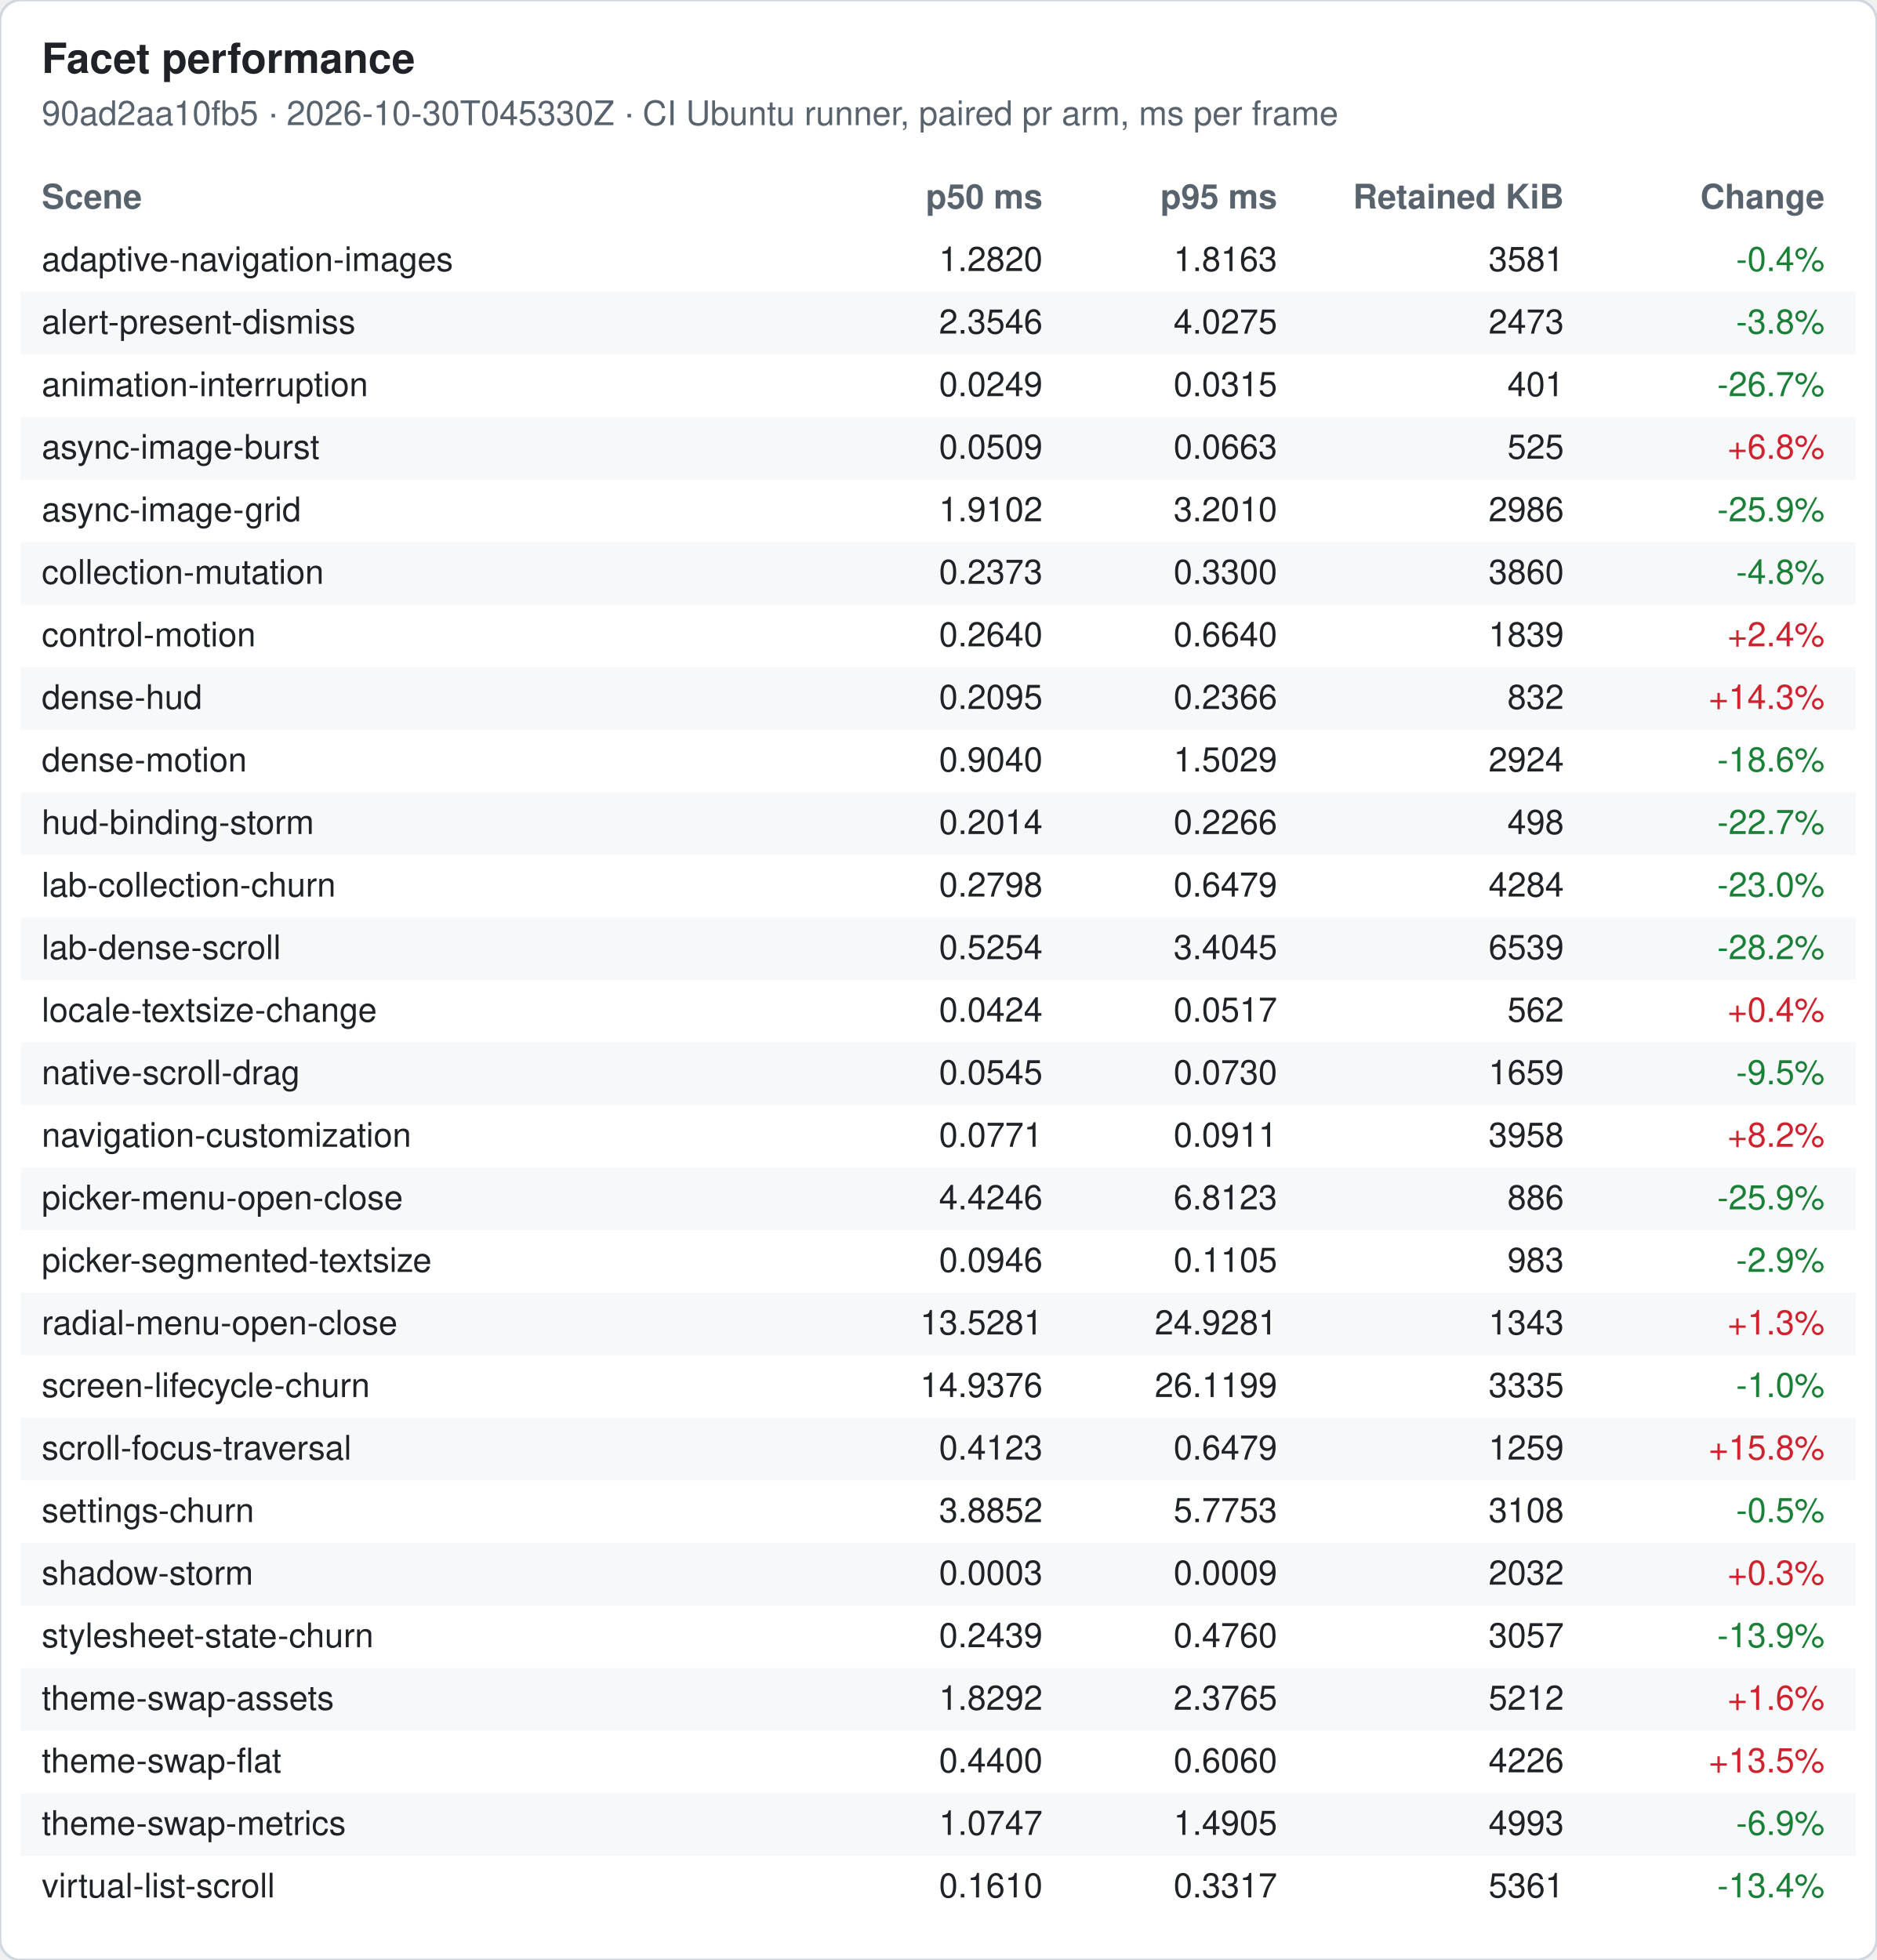
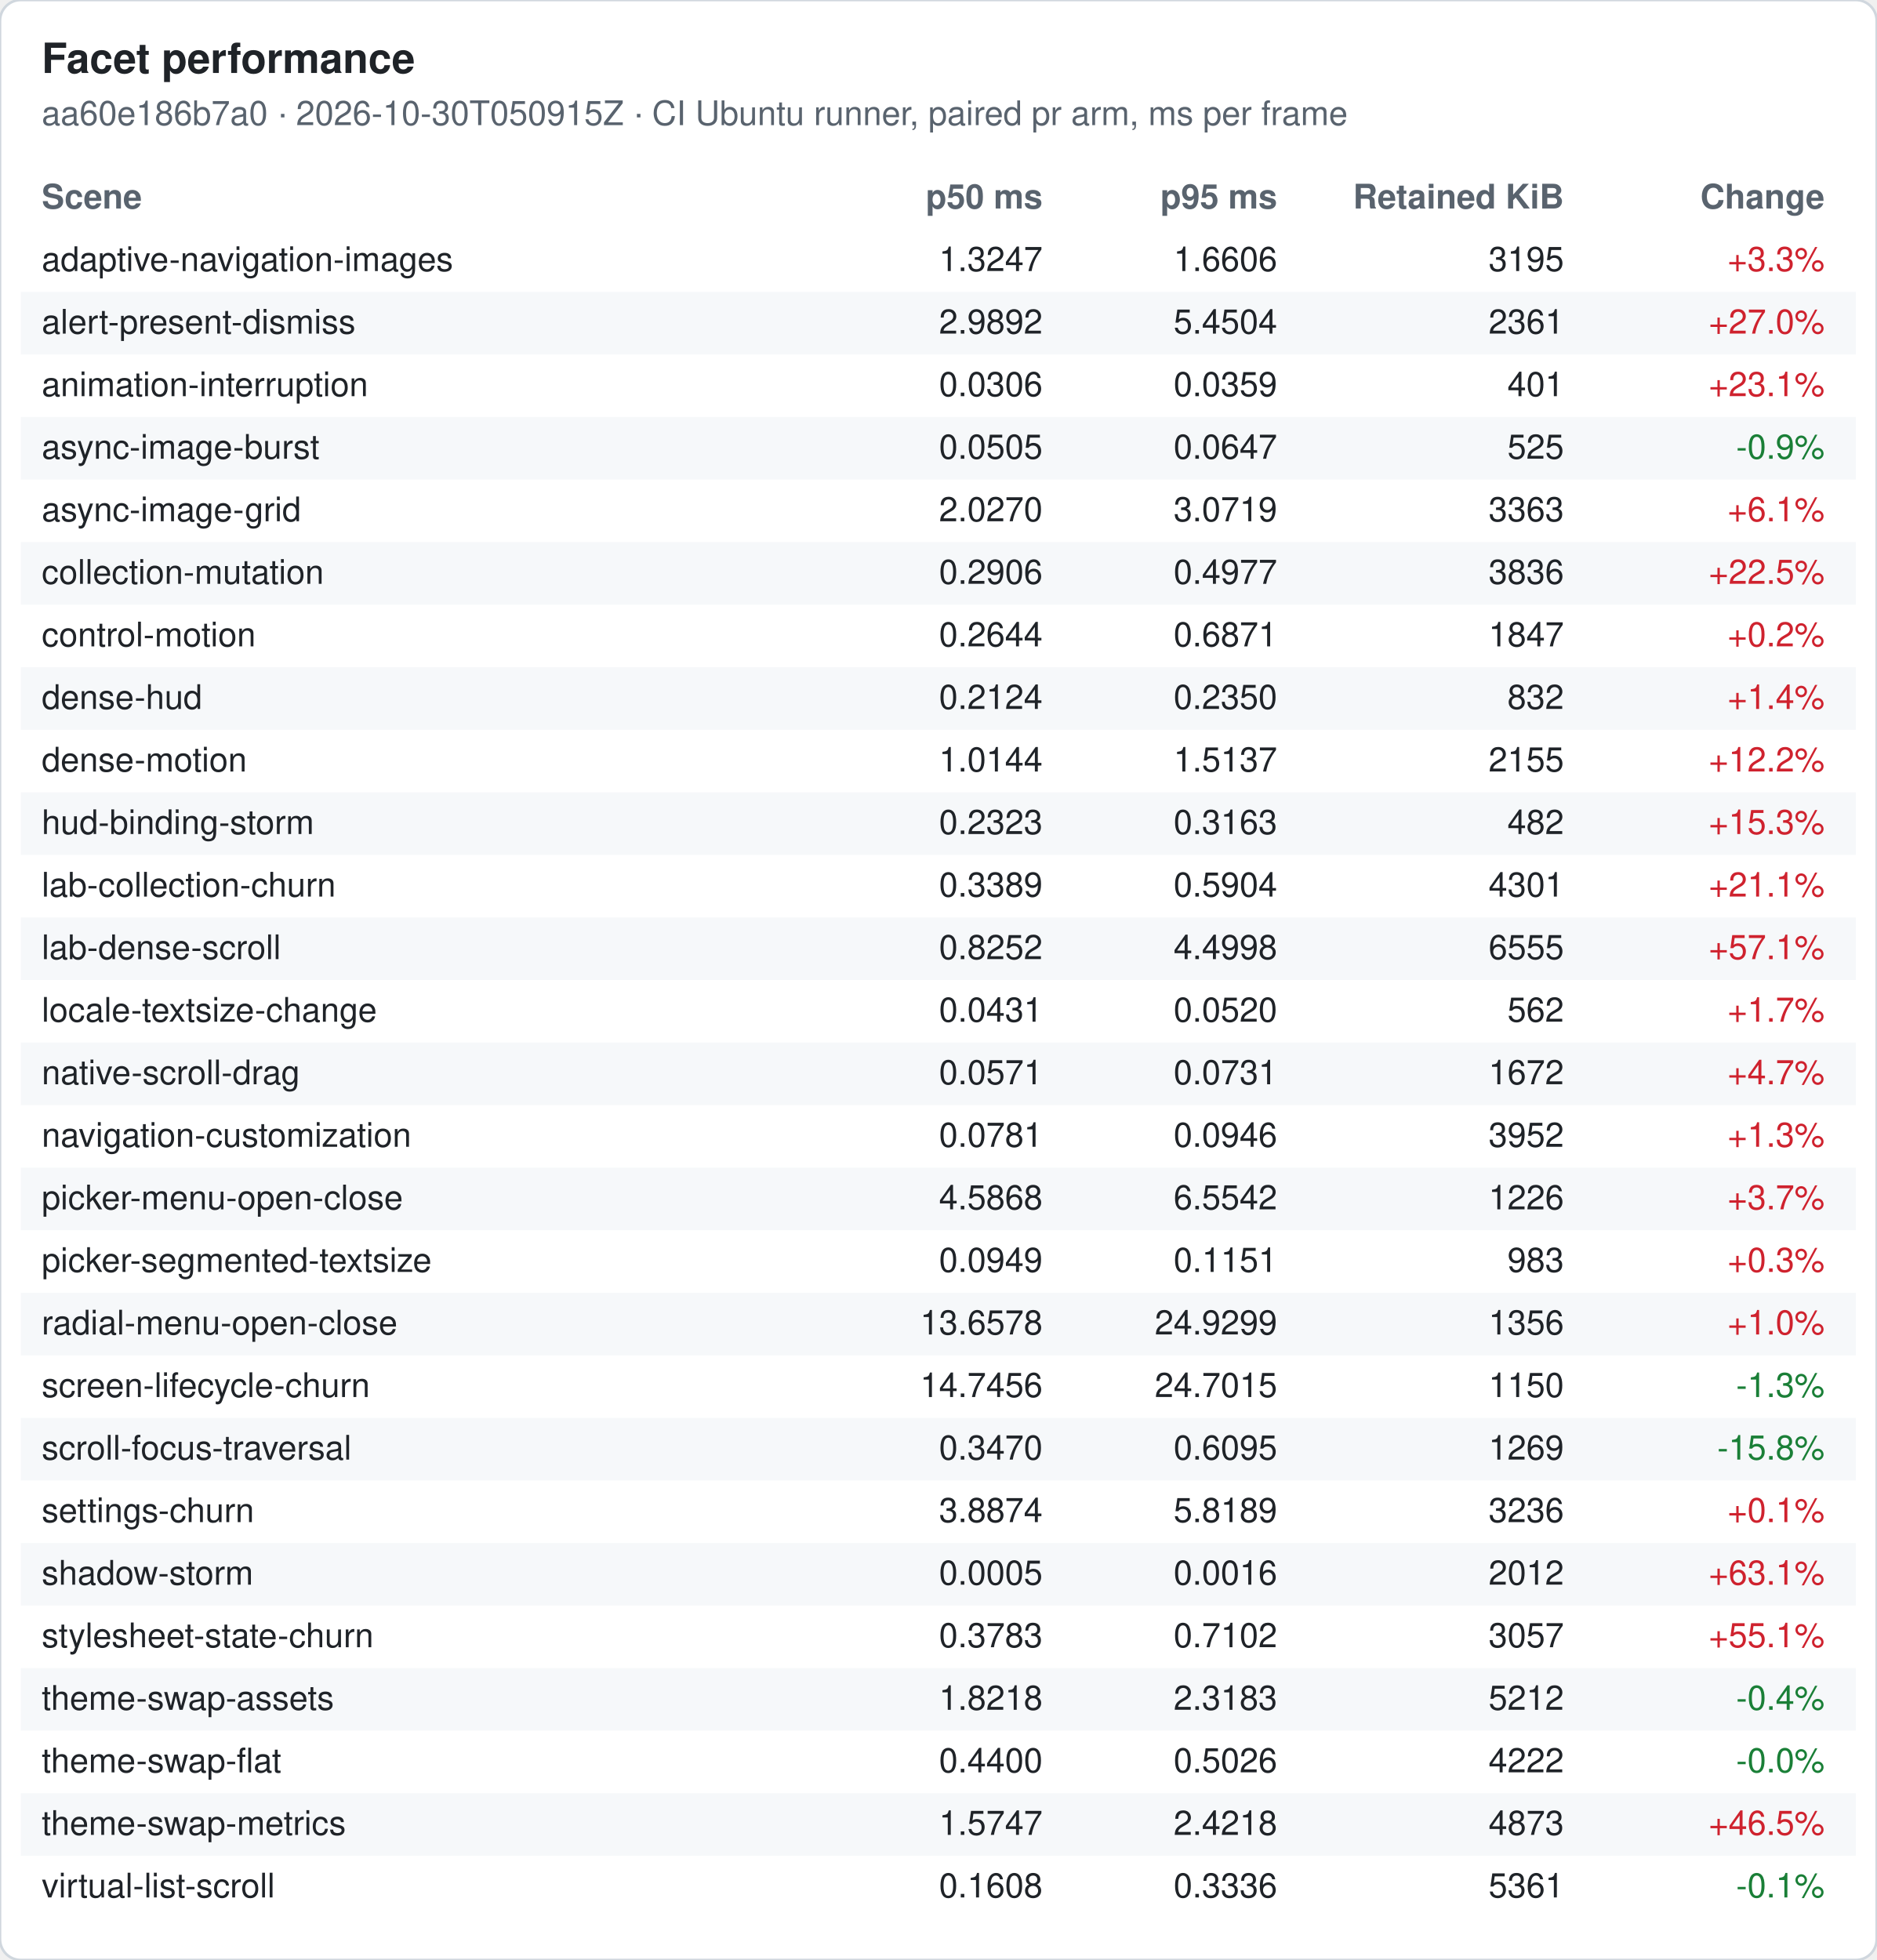
<svg xmlns="http://www.w3.org/2000/svg" width="720" height="752" viewBox="0 0 720 752" font-family="-apple-system, Segoe UI, Helvetica, Arial, sans-serif" font-size="13">
  <rect width="720" height="752" rx="8" fill="#ffffff" stroke="#d0d7de" />
  <text x="16" y="28" font-size="16" font-weight="600" fill="#1f2328">Facet performance</text>
-   <text x="16" y="48" fill="#59636e">90ad2aa10fb5 · 2026-10-30T045330Z · CI Ubuntu runner, paired pr arm, ms per frame</text>
+   <text x="16" y="48" fill="#59636e">aa60e186b7a0 · 2026-10-30T050915Z · CI Ubuntu runner, paired pr arm, ms per frame</text>
  <text x="16" y="80" font-weight="600" fill="#59636e">Scene</text>
  <text x="400" y="80" font-weight="600" fill="#59636e" text-anchor="end">p50 ms</text>
  <text x="490" y="80" font-weight="600" fill="#59636e" text-anchor="end">p95 ms</text>
  <text x="600" y="80" font-weight="600" fill="#59636e" text-anchor="end">Retained KiB</text>
  <text x="700" y="80" font-weight="600" fill="#59636e" text-anchor="end">Change</text>
  <text x="16" y="104" fill="#1f2328">adaptive-navigation-images</text>
-   <text x="400" y="104" fill="#1f2328" text-anchor="end">1.2820</text>
-   <text x="490" y="104" fill="#1f2328" text-anchor="end">1.8163</text>
-   <text x="600" y="104" fill="#1f2328" text-anchor="end">3581</text>
-   <text x="700" y="104" fill="#1a7f37" text-anchor="end">-0.4%</text>
+   <text x="400" y="104" fill="#1f2328" text-anchor="end">1.3247</text>
+   <text x="490" y="104" fill="#1f2328" text-anchor="end">1.6606</text>
+   <text x="600" y="104" fill="#1f2328" text-anchor="end">3195</text>
+   <text x="700" y="104" fill="#cf222e" text-anchor="end">+3.3%</text>
  <rect x="8" y="112" width="704" height="24" fill="#f6f8fa" />
  <text x="16" y="128" fill="#1f2328">alert-present-dismiss</text>
-   <text x="400" y="128" fill="#1f2328" text-anchor="end">2.3546</text>
-   <text x="490" y="128" fill="#1f2328" text-anchor="end">4.0275</text>
-   <text x="600" y="128" fill="#1f2328" text-anchor="end">2473</text>
-   <text x="700" y="128" fill="#1a7f37" text-anchor="end">-3.8%</text>
+   <text x="400" y="128" fill="#1f2328" text-anchor="end">2.9892</text>
+   <text x="490" y="128" fill="#1f2328" text-anchor="end">5.4504</text>
+   <text x="600" y="128" fill="#1f2328" text-anchor="end">2361</text>
+   <text x="700" y="128" fill="#cf222e" text-anchor="end">+27.0%</text>
  <text x="16" y="152" fill="#1f2328">animation-interruption</text>
-   <text x="400" y="152" fill="#1f2328" text-anchor="end">0.0249</text>
-   <text x="490" y="152" fill="#1f2328" text-anchor="end">0.0315</text>
+   <text x="400" y="152" fill="#1f2328" text-anchor="end">0.0306</text>
+   <text x="490" y="152" fill="#1f2328" text-anchor="end">0.0359</text>
  <text x="600" y="152" fill="#1f2328" text-anchor="end">401</text>
-   <text x="700" y="152" fill="#1a7f37" text-anchor="end">-26.7%</text>
+   <text x="700" y="152" fill="#cf222e" text-anchor="end">+23.1%</text>
  <rect x="8" y="160" width="704" height="24" fill="#f6f8fa" />
  <text x="16" y="176" fill="#1f2328">async-image-burst</text>
-   <text x="400" y="176" fill="#1f2328" text-anchor="end">0.0509</text>
-   <text x="490" y="176" fill="#1f2328" text-anchor="end">0.0663</text>
+   <text x="400" y="176" fill="#1f2328" text-anchor="end">0.0505</text>
+   <text x="490" y="176" fill="#1f2328" text-anchor="end">0.0647</text>
  <text x="600" y="176" fill="#1f2328" text-anchor="end">525</text>
-   <text x="700" y="176" fill="#cf222e" text-anchor="end">+6.8%</text>
+   <text x="700" y="176" fill="#1a7f37" text-anchor="end">-0.9%</text>
  <text x="16" y="200" fill="#1f2328">async-image-grid</text>
-   <text x="400" y="200" fill="#1f2328" text-anchor="end">1.9102</text>
-   <text x="490" y="200" fill="#1f2328" text-anchor="end">3.2010</text>
-   <text x="600" y="200" fill="#1f2328" text-anchor="end">2986</text>
-   <text x="700" y="200" fill="#1a7f37" text-anchor="end">-25.9%</text>
+   <text x="400" y="200" fill="#1f2328" text-anchor="end">2.0270</text>
+   <text x="490" y="200" fill="#1f2328" text-anchor="end">3.0719</text>
+   <text x="600" y="200" fill="#1f2328" text-anchor="end">3363</text>
+   <text x="700" y="200" fill="#cf222e" text-anchor="end">+6.1%</text>
  <rect x="8" y="208" width="704" height="24" fill="#f6f8fa" />
  <text x="16" y="224" fill="#1f2328">collection-mutation</text>
-   <text x="400" y="224" fill="#1f2328" text-anchor="end">0.2373</text>
-   <text x="490" y="224" fill="#1f2328" text-anchor="end">0.3300</text>
-   <text x="600" y="224" fill="#1f2328" text-anchor="end">3860</text>
-   <text x="700" y="224" fill="#1a7f37" text-anchor="end">-4.8%</text>
+   <text x="400" y="224" fill="#1f2328" text-anchor="end">0.2906</text>
+   <text x="490" y="224" fill="#1f2328" text-anchor="end">0.4977</text>
+   <text x="600" y="224" fill="#1f2328" text-anchor="end">3836</text>
+   <text x="700" y="224" fill="#cf222e" text-anchor="end">+22.5%</text>
  <text x="16" y="248" fill="#1f2328">control-motion</text>
-   <text x="400" y="248" fill="#1f2328" text-anchor="end">0.2640</text>
-   <text x="490" y="248" fill="#1f2328" text-anchor="end">0.6640</text>
-   <text x="600" y="248" fill="#1f2328" text-anchor="end">1839</text>
-   <text x="700" y="248" fill="#cf222e" text-anchor="end">+2.4%</text>
+   <text x="400" y="248" fill="#1f2328" text-anchor="end">0.2644</text>
+   <text x="490" y="248" fill="#1f2328" text-anchor="end">0.6871</text>
+   <text x="600" y="248" fill="#1f2328" text-anchor="end">1847</text>
+   <text x="700" y="248" fill="#cf222e" text-anchor="end">+0.2%</text>
  <rect x="8" y="256" width="704" height="24" fill="#f6f8fa" />
  <text x="16" y="272" fill="#1f2328">dense-hud</text>
-   <text x="400" y="272" fill="#1f2328" text-anchor="end">0.2095</text>
-   <text x="490" y="272" fill="#1f2328" text-anchor="end">0.2366</text>
+   <text x="400" y="272" fill="#1f2328" text-anchor="end">0.2124</text>
+   <text x="490" y="272" fill="#1f2328" text-anchor="end">0.2350</text>
  <text x="600" y="272" fill="#1f2328" text-anchor="end">832</text>
-   <text x="700" y="272" fill="#cf222e" text-anchor="end">+14.3%</text>
+   <text x="700" y="272" fill="#cf222e" text-anchor="end">+1.4%</text>
  <text x="16" y="296" fill="#1f2328">dense-motion</text>
-   <text x="400" y="296" fill="#1f2328" text-anchor="end">0.9040</text>
-   <text x="490" y="296" fill="#1f2328" text-anchor="end">1.5029</text>
-   <text x="600" y="296" fill="#1f2328" text-anchor="end">2924</text>
-   <text x="700" y="296" fill="#1a7f37" text-anchor="end">-18.6%</text>
+   <text x="400" y="296" fill="#1f2328" text-anchor="end">1.0144</text>
+   <text x="490" y="296" fill="#1f2328" text-anchor="end">1.5137</text>
+   <text x="600" y="296" fill="#1f2328" text-anchor="end">2155</text>
+   <text x="700" y="296" fill="#cf222e" text-anchor="end">+12.2%</text>
  <rect x="8" y="304" width="704" height="24" fill="#f6f8fa" />
  <text x="16" y="320" fill="#1f2328">hud-binding-storm</text>
-   <text x="400" y="320" fill="#1f2328" text-anchor="end">0.2014</text>
-   <text x="490" y="320" fill="#1f2328" text-anchor="end">0.2266</text>
-   <text x="600" y="320" fill="#1f2328" text-anchor="end">498</text>
-   <text x="700" y="320" fill="#1a7f37" text-anchor="end">-22.7%</text>
+   <text x="400" y="320" fill="#1f2328" text-anchor="end">0.2323</text>
+   <text x="490" y="320" fill="#1f2328" text-anchor="end">0.3163</text>
+   <text x="600" y="320" fill="#1f2328" text-anchor="end">482</text>
+   <text x="700" y="320" fill="#cf222e" text-anchor="end">+15.3%</text>
  <text x="16" y="344" fill="#1f2328">lab-collection-churn</text>
-   <text x="400" y="344" fill="#1f2328" text-anchor="end">0.2798</text>
-   <text x="490" y="344" fill="#1f2328" text-anchor="end">0.6479</text>
-   <text x="600" y="344" fill="#1f2328" text-anchor="end">4284</text>
-   <text x="700" y="344" fill="#1a7f37" text-anchor="end">-23.0%</text>
+   <text x="400" y="344" fill="#1f2328" text-anchor="end">0.3389</text>
+   <text x="490" y="344" fill="#1f2328" text-anchor="end">0.5904</text>
+   <text x="600" y="344" fill="#1f2328" text-anchor="end">4301</text>
+   <text x="700" y="344" fill="#cf222e" text-anchor="end">+21.1%</text>
  <rect x="8" y="352" width="704" height="24" fill="#f6f8fa" />
  <text x="16" y="368" fill="#1f2328">lab-dense-scroll</text>
-   <text x="400" y="368" fill="#1f2328" text-anchor="end">0.5254</text>
-   <text x="490" y="368" fill="#1f2328" text-anchor="end">3.4045</text>
-   <text x="600" y="368" fill="#1f2328" text-anchor="end">6539</text>
-   <text x="700" y="368" fill="#1a7f37" text-anchor="end">-28.2%</text>
+   <text x="400" y="368" fill="#1f2328" text-anchor="end">0.8252</text>
+   <text x="490" y="368" fill="#1f2328" text-anchor="end">4.4998</text>
+   <text x="600" y="368" fill="#1f2328" text-anchor="end">6555</text>
+   <text x="700" y="368" fill="#cf222e" text-anchor="end">+57.1%</text>
  <text x="16" y="392" fill="#1f2328">locale-textsize-change</text>
-   <text x="400" y="392" fill="#1f2328" text-anchor="end">0.0424</text>
-   <text x="490" y="392" fill="#1f2328" text-anchor="end">0.0517</text>
+   <text x="400" y="392" fill="#1f2328" text-anchor="end">0.0431</text>
+   <text x="490" y="392" fill="#1f2328" text-anchor="end">0.0520</text>
  <text x="600" y="392" fill="#1f2328" text-anchor="end">562</text>
-   <text x="700" y="392" fill="#cf222e" text-anchor="end">+0.4%</text>
+   <text x="700" y="392" fill="#cf222e" text-anchor="end">+1.7%</text>
  <rect x="8" y="400" width="704" height="24" fill="#f6f8fa" />
  <text x="16" y="416" fill="#1f2328">native-scroll-drag</text>
-   <text x="400" y="416" fill="#1f2328" text-anchor="end">0.0545</text>
-   <text x="490" y="416" fill="#1f2328" text-anchor="end">0.0730</text>
-   <text x="600" y="416" fill="#1f2328" text-anchor="end">1659</text>
-   <text x="700" y="416" fill="#1a7f37" text-anchor="end">-9.5%</text>
+   <text x="400" y="416" fill="#1f2328" text-anchor="end">0.0571</text>
+   <text x="490" y="416" fill="#1f2328" text-anchor="end">0.0731</text>
+   <text x="600" y="416" fill="#1f2328" text-anchor="end">1672</text>
+   <text x="700" y="416" fill="#cf222e" text-anchor="end">+4.7%</text>
  <text x="16" y="440" fill="#1f2328">navigation-customization</text>
-   <text x="400" y="440" fill="#1f2328" text-anchor="end">0.0771</text>
-   <text x="490" y="440" fill="#1f2328" text-anchor="end">0.0911</text>
-   <text x="600" y="440" fill="#1f2328" text-anchor="end">3958</text>
-   <text x="700" y="440" fill="#cf222e" text-anchor="end">+8.2%</text>
+   <text x="400" y="440" fill="#1f2328" text-anchor="end">0.0781</text>
+   <text x="490" y="440" fill="#1f2328" text-anchor="end">0.0946</text>
+   <text x="600" y="440" fill="#1f2328" text-anchor="end">3952</text>
+   <text x="700" y="440" fill="#cf222e" text-anchor="end">+1.3%</text>
  <rect x="8" y="448" width="704" height="24" fill="#f6f8fa" />
  <text x="16" y="464" fill="#1f2328">picker-menu-open-close</text>
-   <text x="400" y="464" fill="#1f2328" text-anchor="end">4.4246</text>
-   <text x="490" y="464" fill="#1f2328" text-anchor="end">6.8123</text>
-   <text x="600" y="464" fill="#1f2328" text-anchor="end">886</text>
-   <text x="700" y="464" fill="#1a7f37" text-anchor="end">-25.9%</text>
+   <text x="400" y="464" fill="#1f2328" text-anchor="end">4.5868</text>
+   <text x="490" y="464" fill="#1f2328" text-anchor="end">6.5542</text>
+   <text x="600" y="464" fill="#1f2328" text-anchor="end">1226</text>
+   <text x="700" y="464" fill="#cf222e" text-anchor="end">+3.7%</text>
  <text x="16" y="488" fill="#1f2328">picker-segmented-textsize</text>
-   <text x="400" y="488" fill="#1f2328" text-anchor="end">0.0946</text>
-   <text x="490" y="488" fill="#1f2328" text-anchor="end">0.1105</text>
+   <text x="400" y="488" fill="#1f2328" text-anchor="end">0.0949</text>
+   <text x="490" y="488" fill="#1f2328" text-anchor="end">0.1151</text>
  <text x="600" y="488" fill="#1f2328" text-anchor="end">983</text>
-   <text x="700" y="488" fill="#1a7f37" text-anchor="end">-2.9%</text>
+   <text x="700" y="488" fill="#cf222e" text-anchor="end">+0.3%</text>
  <rect x="8" y="496" width="704" height="24" fill="#f6f8fa" />
  <text x="16" y="512" fill="#1f2328">radial-menu-open-close</text>
-   <text x="400" y="512" fill="#1f2328" text-anchor="end">13.5281</text>
-   <text x="490" y="512" fill="#1f2328" text-anchor="end">24.9281</text>
-   <text x="600" y="512" fill="#1f2328" text-anchor="end">1343</text>
-   <text x="700" y="512" fill="#cf222e" text-anchor="end">+1.3%</text>
+   <text x="400" y="512" fill="#1f2328" text-anchor="end">13.6578</text>
+   <text x="490" y="512" fill="#1f2328" text-anchor="end">24.9299</text>
+   <text x="600" y="512" fill="#1f2328" text-anchor="end">1356</text>
+   <text x="700" y="512" fill="#cf222e" text-anchor="end">+1.0%</text>
  <text x="16" y="536" fill="#1f2328">screen-lifecycle-churn</text>
-   <text x="400" y="536" fill="#1f2328" text-anchor="end">14.9376</text>
-   <text x="490" y="536" fill="#1f2328" text-anchor="end">26.1199</text>
-   <text x="600" y="536" fill="#1f2328" text-anchor="end">3335</text>
-   <text x="700" y="536" fill="#1a7f37" text-anchor="end">-1.0%</text>
+   <text x="400" y="536" fill="#1f2328" text-anchor="end">14.7456</text>
+   <text x="490" y="536" fill="#1f2328" text-anchor="end">24.7015</text>
+   <text x="600" y="536" fill="#1f2328" text-anchor="end">1150</text>
+   <text x="700" y="536" fill="#1a7f37" text-anchor="end">-1.3%</text>
  <rect x="8" y="544" width="704" height="24" fill="#f6f8fa" />
  <text x="16" y="560" fill="#1f2328">scroll-focus-traversal</text>
-   <text x="400" y="560" fill="#1f2328" text-anchor="end">0.4123</text>
-   <text x="490" y="560" fill="#1f2328" text-anchor="end">0.6479</text>
-   <text x="600" y="560" fill="#1f2328" text-anchor="end">1259</text>
-   <text x="700" y="560" fill="#cf222e" text-anchor="end">+15.8%</text>
+   <text x="400" y="560" fill="#1f2328" text-anchor="end">0.3470</text>
+   <text x="490" y="560" fill="#1f2328" text-anchor="end">0.6095</text>
+   <text x="600" y="560" fill="#1f2328" text-anchor="end">1269</text>
+   <text x="700" y="560" fill="#1a7f37" text-anchor="end">-15.8%</text>
  <text x="16" y="584" fill="#1f2328">settings-churn</text>
-   <text x="400" y="584" fill="#1f2328" text-anchor="end">3.8852</text>
-   <text x="490" y="584" fill="#1f2328" text-anchor="end">5.7753</text>
-   <text x="600" y="584" fill="#1f2328" text-anchor="end">3108</text>
-   <text x="700" y="584" fill="#1a7f37" text-anchor="end">-0.5%</text>
+   <text x="400" y="584" fill="#1f2328" text-anchor="end">3.8874</text>
+   <text x="490" y="584" fill="#1f2328" text-anchor="end">5.8189</text>
+   <text x="600" y="584" fill="#1f2328" text-anchor="end">3236</text>
+   <text x="700" y="584" fill="#cf222e" text-anchor="end">+0.1%</text>
  <rect x="8" y="592" width="704" height="24" fill="#f6f8fa" />
  <text x="16" y="608" fill="#1f2328">shadow-storm</text>
-   <text x="400" y="608" fill="#1f2328" text-anchor="end">0.0003</text>
-   <text x="490" y="608" fill="#1f2328" text-anchor="end">0.0009</text>
-   <text x="600" y="608" fill="#1f2328" text-anchor="end">2032</text>
-   <text x="700" y="608" fill="#cf222e" text-anchor="end">+0.3%</text>
+   <text x="400" y="608" fill="#1f2328" text-anchor="end">0.0005</text>
+   <text x="490" y="608" fill="#1f2328" text-anchor="end">0.0016</text>
+   <text x="600" y="608" fill="#1f2328" text-anchor="end">2012</text>
+   <text x="700" y="608" fill="#cf222e" text-anchor="end">+63.1%</text>
  <text x="16" y="632" fill="#1f2328">stylesheet-state-churn</text>
-   <text x="400" y="632" fill="#1f2328" text-anchor="end">0.2439</text>
-   <text x="490" y="632" fill="#1f2328" text-anchor="end">0.4760</text>
+   <text x="400" y="632" fill="#1f2328" text-anchor="end">0.3783</text>
+   <text x="490" y="632" fill="#1f2328" text-anchor="end">0.7102</text>
  <text x="600" y="632" fill="#1f2328" text-anchor="end">3057</text>
-   <text x="700" y="632" fill="#1a7f37" text-anchor="end">-13.9%</text>
+   <text x="700" y="632" fill="#cf222e" text-anchor="end">+55.1%</text>
  <rect x="8" y="640" width="704" height="24" fill="#f6f8fa" />
  <text x="16" y="656" fill="#1f2328">theme-swap-assets</text>
-   <text x="400" y="656" fill="#1f2328" text-anchor="end">1.8292</text>
-   <text x="490" y="656" fill="#1f2328" text-anchor="end">2.3765</text>
+   <text x="400" y="656" fill="#1f2328" text-anchor="end">1.8218</text>
+   <text x="490" y="656" fill="#1f2328" text-anchor="end">2.3183</text>
  <text x="600" y="656" fill="#1f2328" text-anchor="end">5212</text>
-   <text x="700" y="656" fill="#cf222e" text-anchor="end">+1.6%</text>
+   <text x="700" y="656" fill="#1a7f37" text-anchor="end">-0.4%</text>
  <text x="16" y="680" fill="#1f2328">theme-swap-flat</text>
  <text x="400" y="680" fill="#1f2328" text-anchor="end">0.4400</text>
-   <text x="490" y="680" fill="#1f2328" text-anchor="end">0.6060</text>
-   <text x="600" y="680" fill="#1f2328" text-anchor="end">4226</text>
-   <text x="700" y="680" fill="#cf222e" text-anchor="end">+13.5%</text>
+   <text x="490" y="680" fill="#1f2328" text-anchor="end">0.5026</text>
+   <text x="600" y="680" fill="#1f2328" text-anchor="end">4222</text>
+   <text x="700" y="680" fill="#1a7f37" text-anchor="end">-0.0%</text>
  <rect x="8" y="688" width="704" height="24" fill="#f6f8fa" />
  <text x="16" y="704" fill="#1f2328">theme-swap-metrics</text>
-   <text x="400" y="704" fill="#1f2328" text-anchor="end">1.0747</text>
-   <text x="490" y="704" fill="#1f2328" text-anchor="end">1.4905</text>
-   <text x="600" y="704" fill="#1f2328" text-anchor="end">4993</text>
-   <text x="700" y="704" fill="#1a7f37" text-anchor="end">-6.9%</text>
+   <text x="400" y="704" fill="#1f2328" text-anchor="end">1.5747</text>
+   <text x="490" y="704" fill="#1f2328" text-anchor="end">2.4218</text>
+   <text x="600" y="704" fill="#1f2328" text-anchor="end">4873</text>
+   <text x="700" y="704" fill="#cf222e" text-anchor="end">+46.5%</text>
  <text x="16" y="728" fill="#1f2328">virtual-list-scroll</text>
-   <text x="400" y="728" fill="#1f2328" text-anchor="end">0.1610</text>
-   <text x="490" y="728" fill="#1f2328" text-anchor="end">0.3317</text>
+   <text x="400" y="728" fill="#1f2328" text-anchor="end">0.1608</text>
+   <text x="490" y="728" fill="#1f2328" text-anchor="end">0.3336</text>
  <text x="600" y="728" fill="#1f2328" text-anchor="end">5361</text>
-   <text x="700" y="728" fill="#1a7f37" text-anchor="end">-13.4%</text>
+   <text x="700" y="728" fill="#1a7f37" text-anchor="end">-0.1%</text>
</svg>
